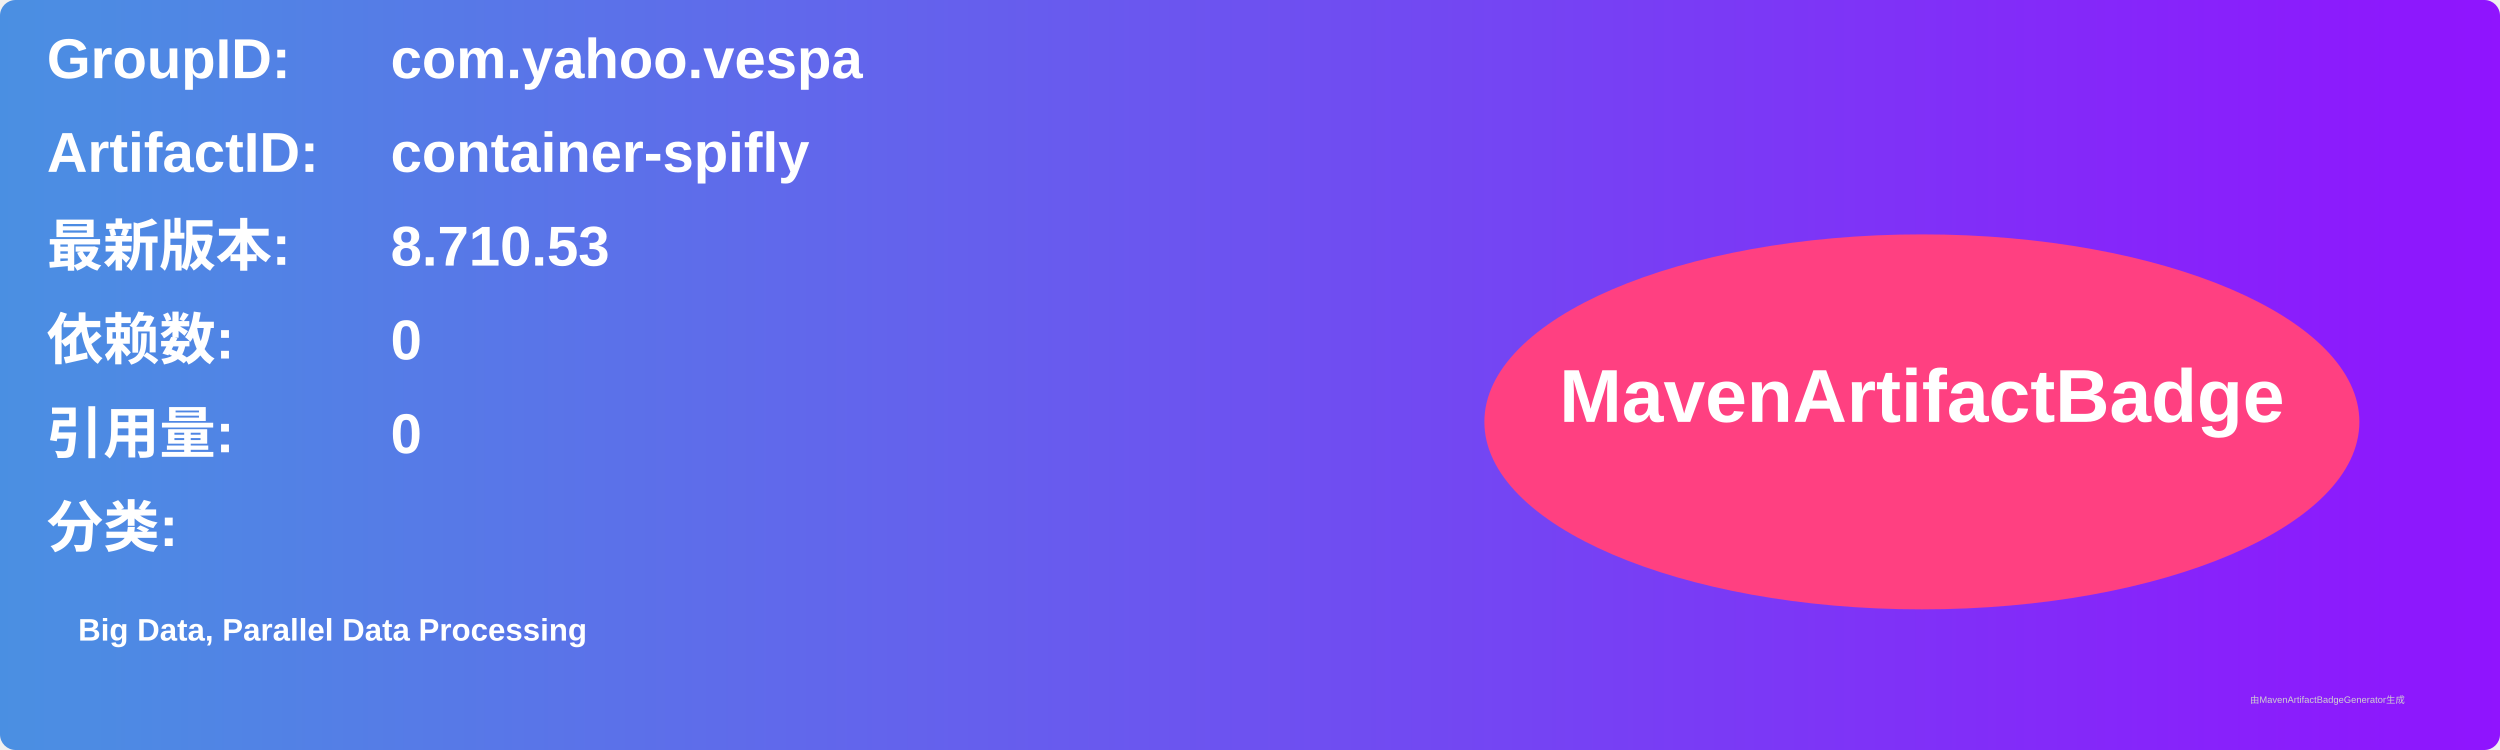
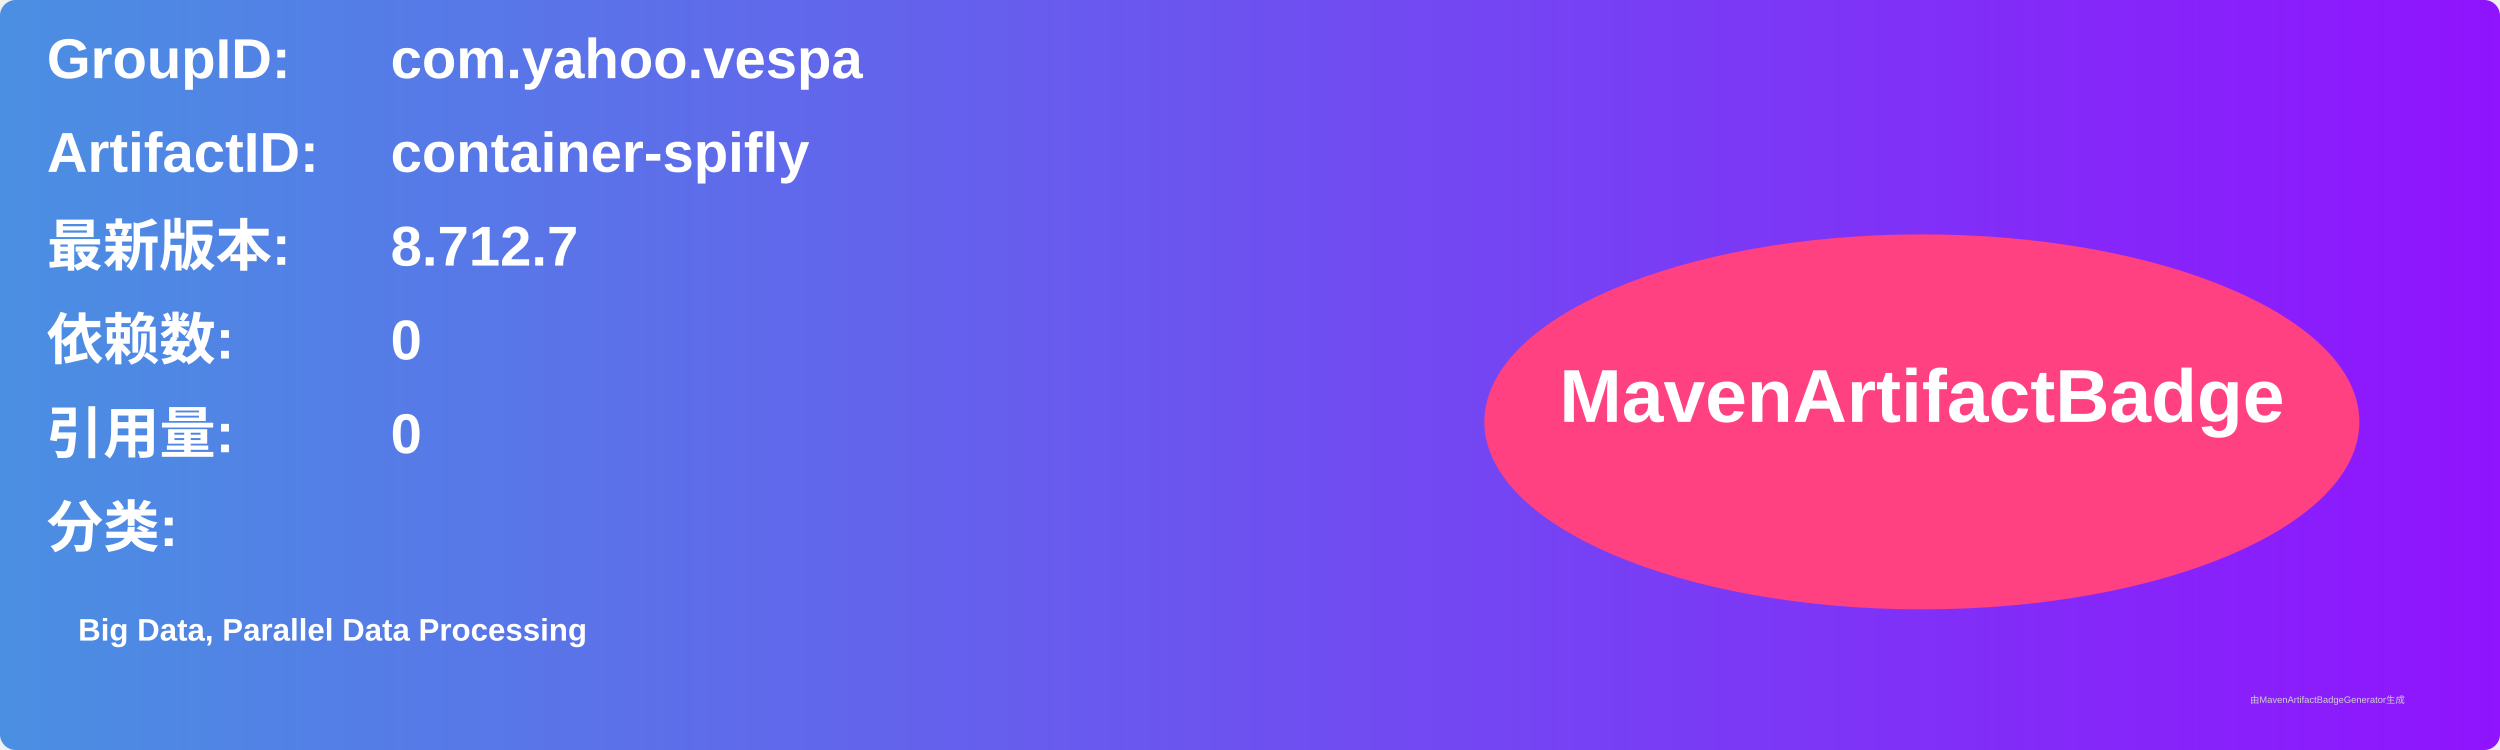
<svg xmlns="http://www.w3.org/2000/svg" width="800" height="240" viewBox="0 0 800 240">
  <linearGradient id="grad" x1="0%" y1="0%" x2="100%" y2="0%">
    <stop offset="0%" stop-color="#4a90e2" />
    <stop offset="100%" stop-color="#9013fe" />
  </linearGradient>
  <rect width="100%" height="100%" rx="5" ry="5" fill="url(#grad)" />
  <g transform="translate(15, 15)">
    <text x="0" y="10" font-family="Arial" font-size="18" fill="white" font-weight="bold" width="260">GroupID:</text>
    <text x="110" y="10" font-family="Arial" font-size="18" fill="white" font-weight="bold" width="460">com.yahoo.vespa</text>
    <text x="0" y="40" font-family="Arial" font-size="18" fill="white" font-weight="bold" width="260">ArtifactID:</text>
    <text x="110" y="40" font-family="Arial" font-size="18" fill="white" font-weight="bold" width="460">container-spifly</text>
    <text x="0" y="70" font-family="Arial" font-size="18" fill="white" font-weight="bold">最新版本:</text>
    <text x="110" y="70" font-family="Arial" font-size="18" fill="white" font-weight="bold">
-       <tspan font-weight="bold">8.710.53</tspan>
+       <tspan font-weight="bold">8.712.7</tspan>
    </text>
    <text x="0" y="100" font-family="Arial" font-size="18" fill="white" font-weight="bold">依赖数: </text>
    <text x="110" y="100" font-family="Arial" font-size="18" fill="white">
      <tspan font-weight="bold">0</tspan>
    </text>
    <text x="0" y="130" font-family="Arial" font-size="18" fill="white" font-weight="bold">引用量: </text>
    <text x="110" y="130" font-family="Arial" font-size="18" fill="white">
      <tspan font-weight="bold">0</tspan>
    </text>
    <text x="0" y="160" font-family="Arial" font-size="18" fill="white" font-weight="bold">分类:</text>
    <text x="10" y="190" font-family="Arial" font-size="10" fill="white">
      <tspan font-weight="bold">Big Data, Parallel Data Processing</tspan>
    </text>
    <ellipse cx="600" cy="120" rx="140" ry="60" fill="#ff4081" />
    <text x="600" y="120" text-anchor="middle" font-family="Arial" font-size="24" fill="white" font-weight="bold">MavenArtifactBadge</text>
  </g>
  <text x="720" y="225" font-family="Arial" font-size="3" fill="#d0d0d0">由MavenArtifactBadgeGenerator生成</text>
</svg>
